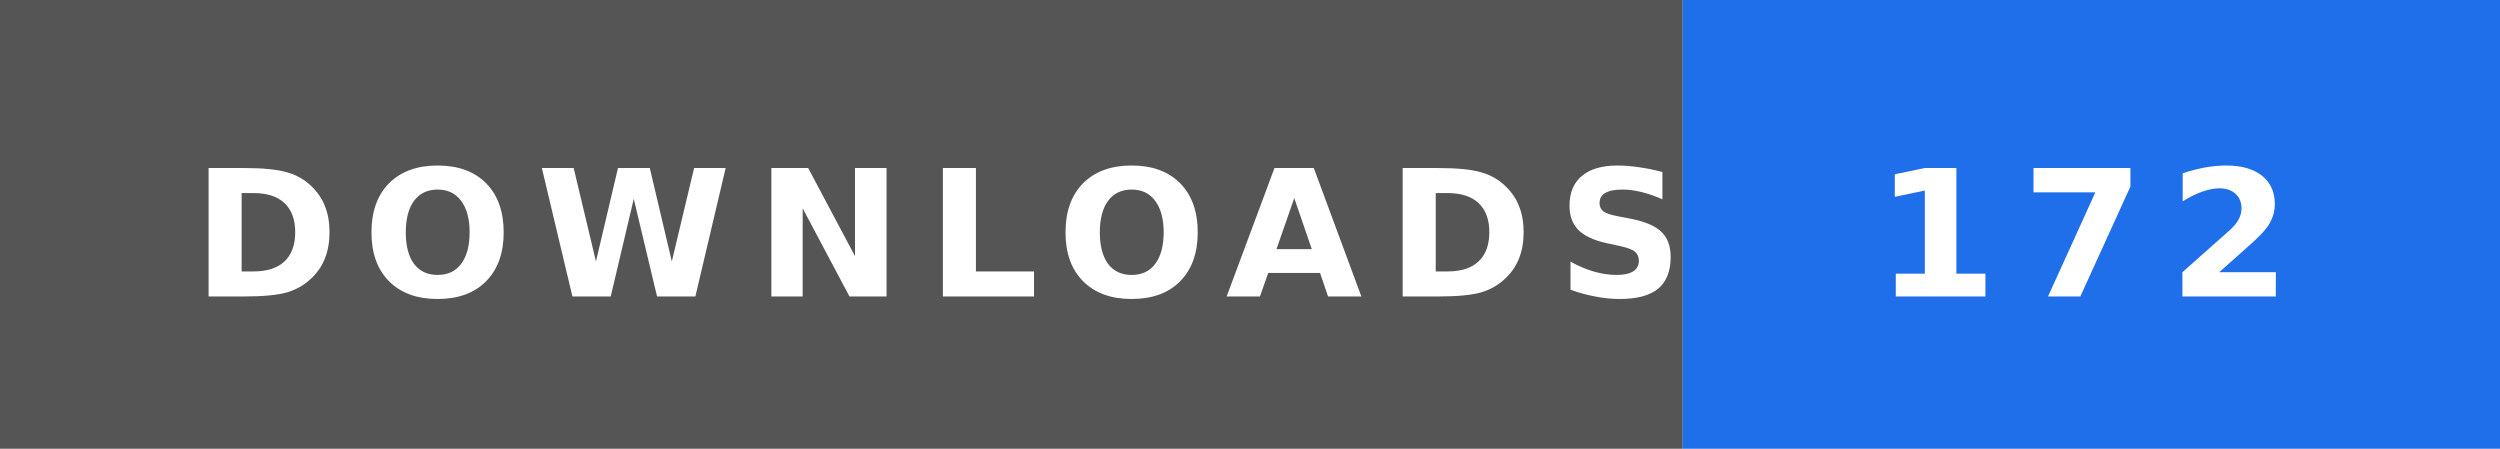
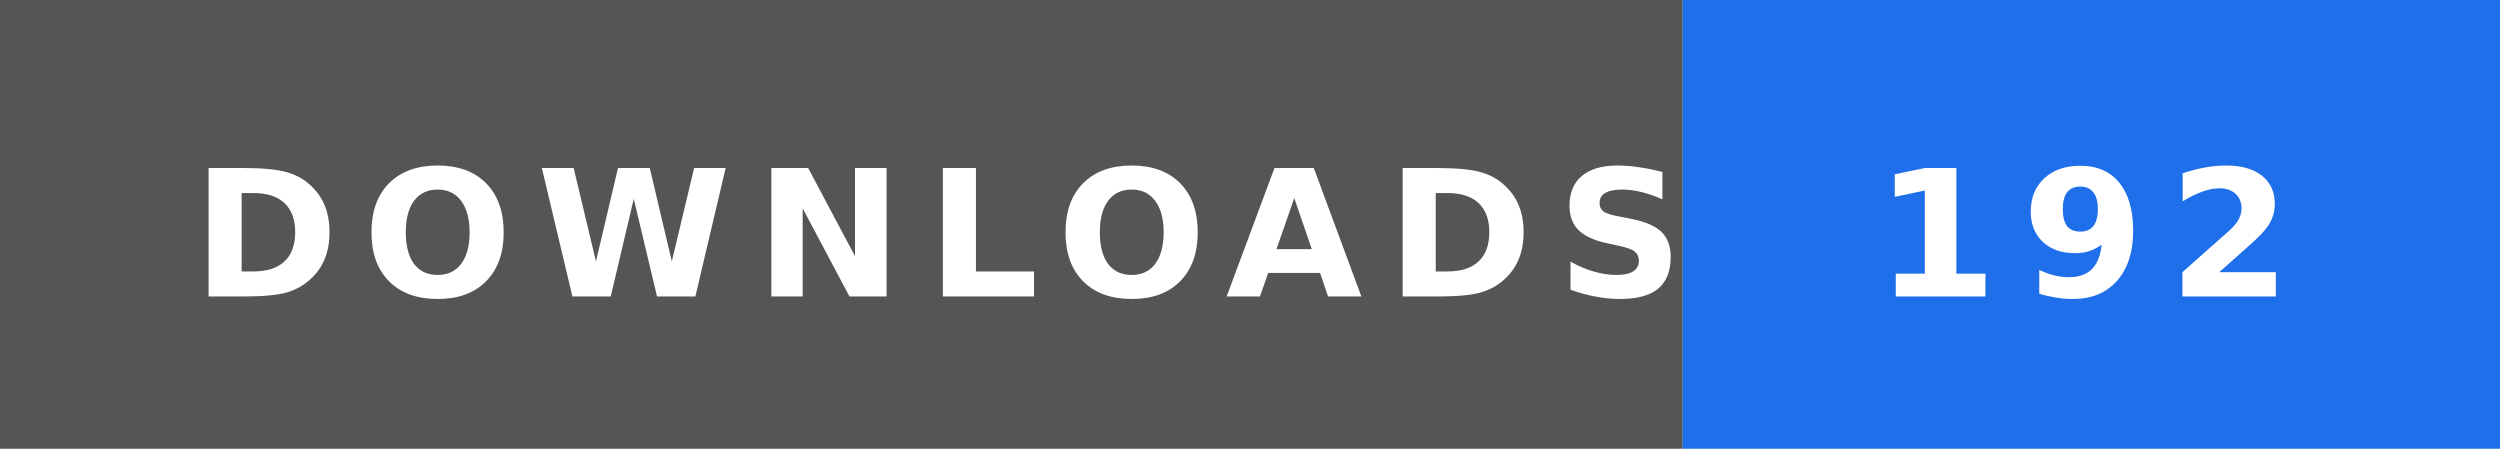
- <svg xmlns="http://www.w3.org/2000/svg" width="156" height="28" role="img" aria-label="DOWNLOADS: 172">
+ <svg xmlns="http://www.w3.org/2000/svg" width="156" height="28" role="img" aria-label="DOWNLOADS: 192">
  <rect width="105" height="28" fill="#555" />
  <rect x="105" width="51" height="28" fill="#1f6feb" />
  <text x="12" y="18.5" textLength="81" lengthAdjust="spacingAndGlyphs" font-family="Verdana,'DejaVu Sans',sans-serif" font-size="11" font-weight="bold" letter-spacing="1.5" fill="#fff">DOWNLOADS</text>
-   <text x="117" y="18.5" textLength="27" lengthAdjust="spacingAndGlyphs" font-family="Verdana,'DejaVu Sans',sans-serif" font-size="11" font-weight="bold" letter-spacing="1.5" fill="#fff">172</text>
+   <text x="117" y="18.5" textLength="27" lengthAdjust="spacingAndGlyphs" font-family="Verdana,'DejaVu Sans',sans-serif" font-size="11" font-weight="bold" letter-spacing="1.5" fill="#fff">192</text>
</svg>
